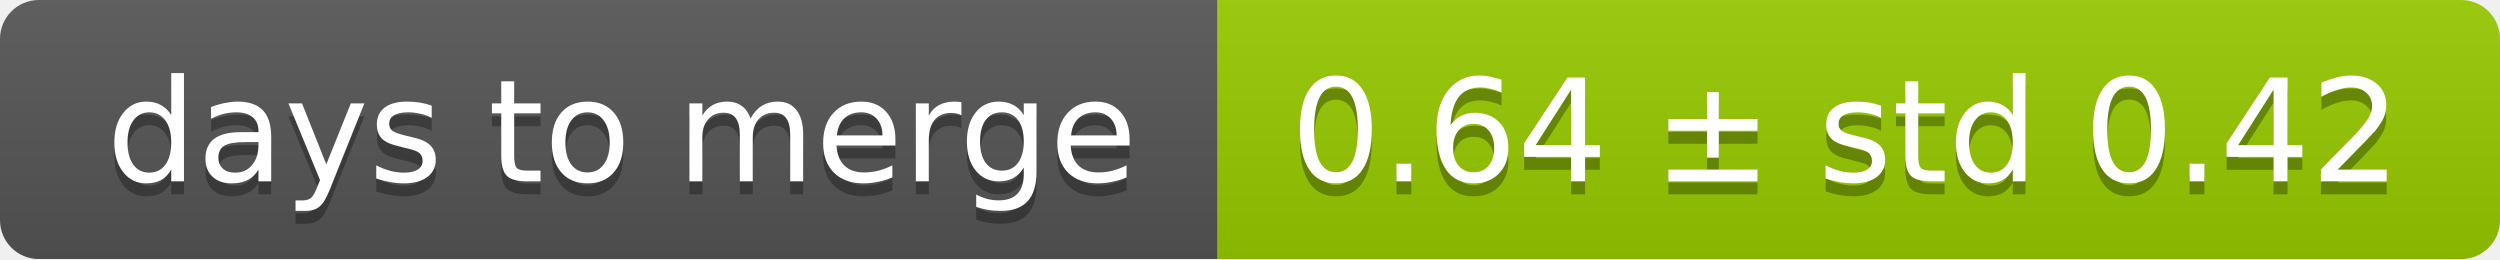
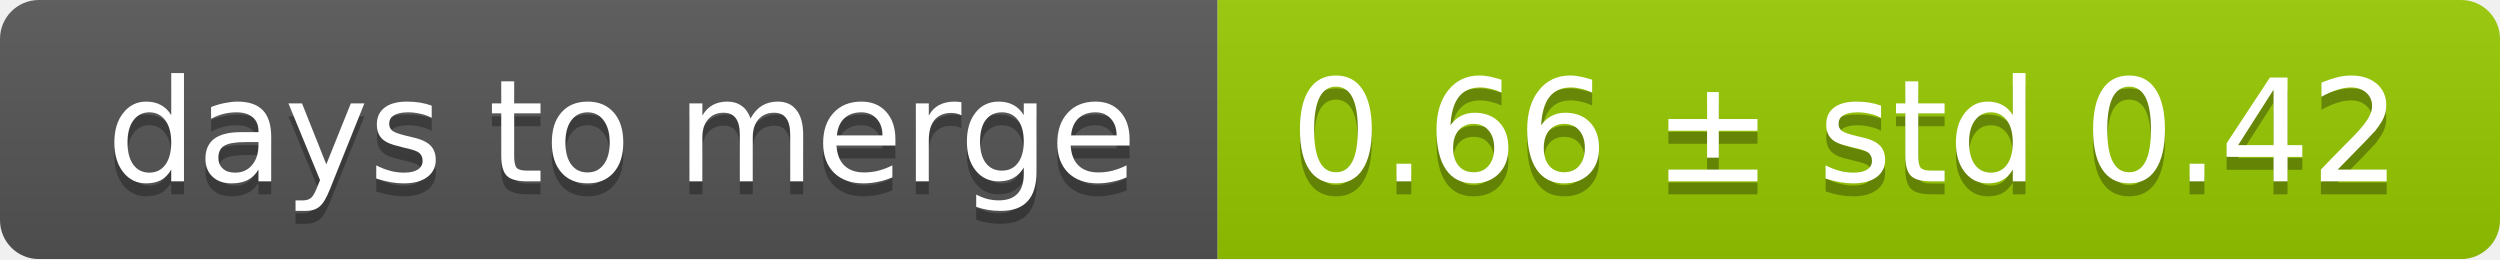
<svg xmlns="http://www.w3.org/2000/svg" width="193" height="20">
  <linearGradient id="smooth" x2="0" y2="100%">
    <stop offset="0" stop-color="#bbb" stop-opacity=".1" />
    <stop offset="1" stop-opacity=".1" />
  </linearGradient>
  <mask id="round">
    <rect width="193" height="20" rx="3" fill="#fff" />
  </mask>
  <g mask="url(#round)">
    <rect width="94" height="20" fill="#555" />
    <rect x="94" width="99" height="20" fill="#97ca00" />
    <rect width="193" height="20" fill="url(#smooth)" />
  </g>
  <g fill="#fff" text-anchor="middle" font-family="DejaVu Sans,Verdana,Geneva,sans-serif" font-size="11">
    <text x="48" y="15" fill="#010101" fill-opacity=".3">days to merge</text>
    <text x="48" y="14">days to merge</text>
-     <text x="142.5" y="15" fill="#010101" fill-opacity=".3">0.64 ± std 0.42</text>
-     <text x="142.5" y="14">0.64 ± std 0.42</text>
+     <text x="142.5" y="15" fill="#010101" fill-opacity=".3">0.66 ± std 0.42</text>
+     <text x="142.5" y="14">0.66 ± std 0.42</text>
  </g>
</svg>
